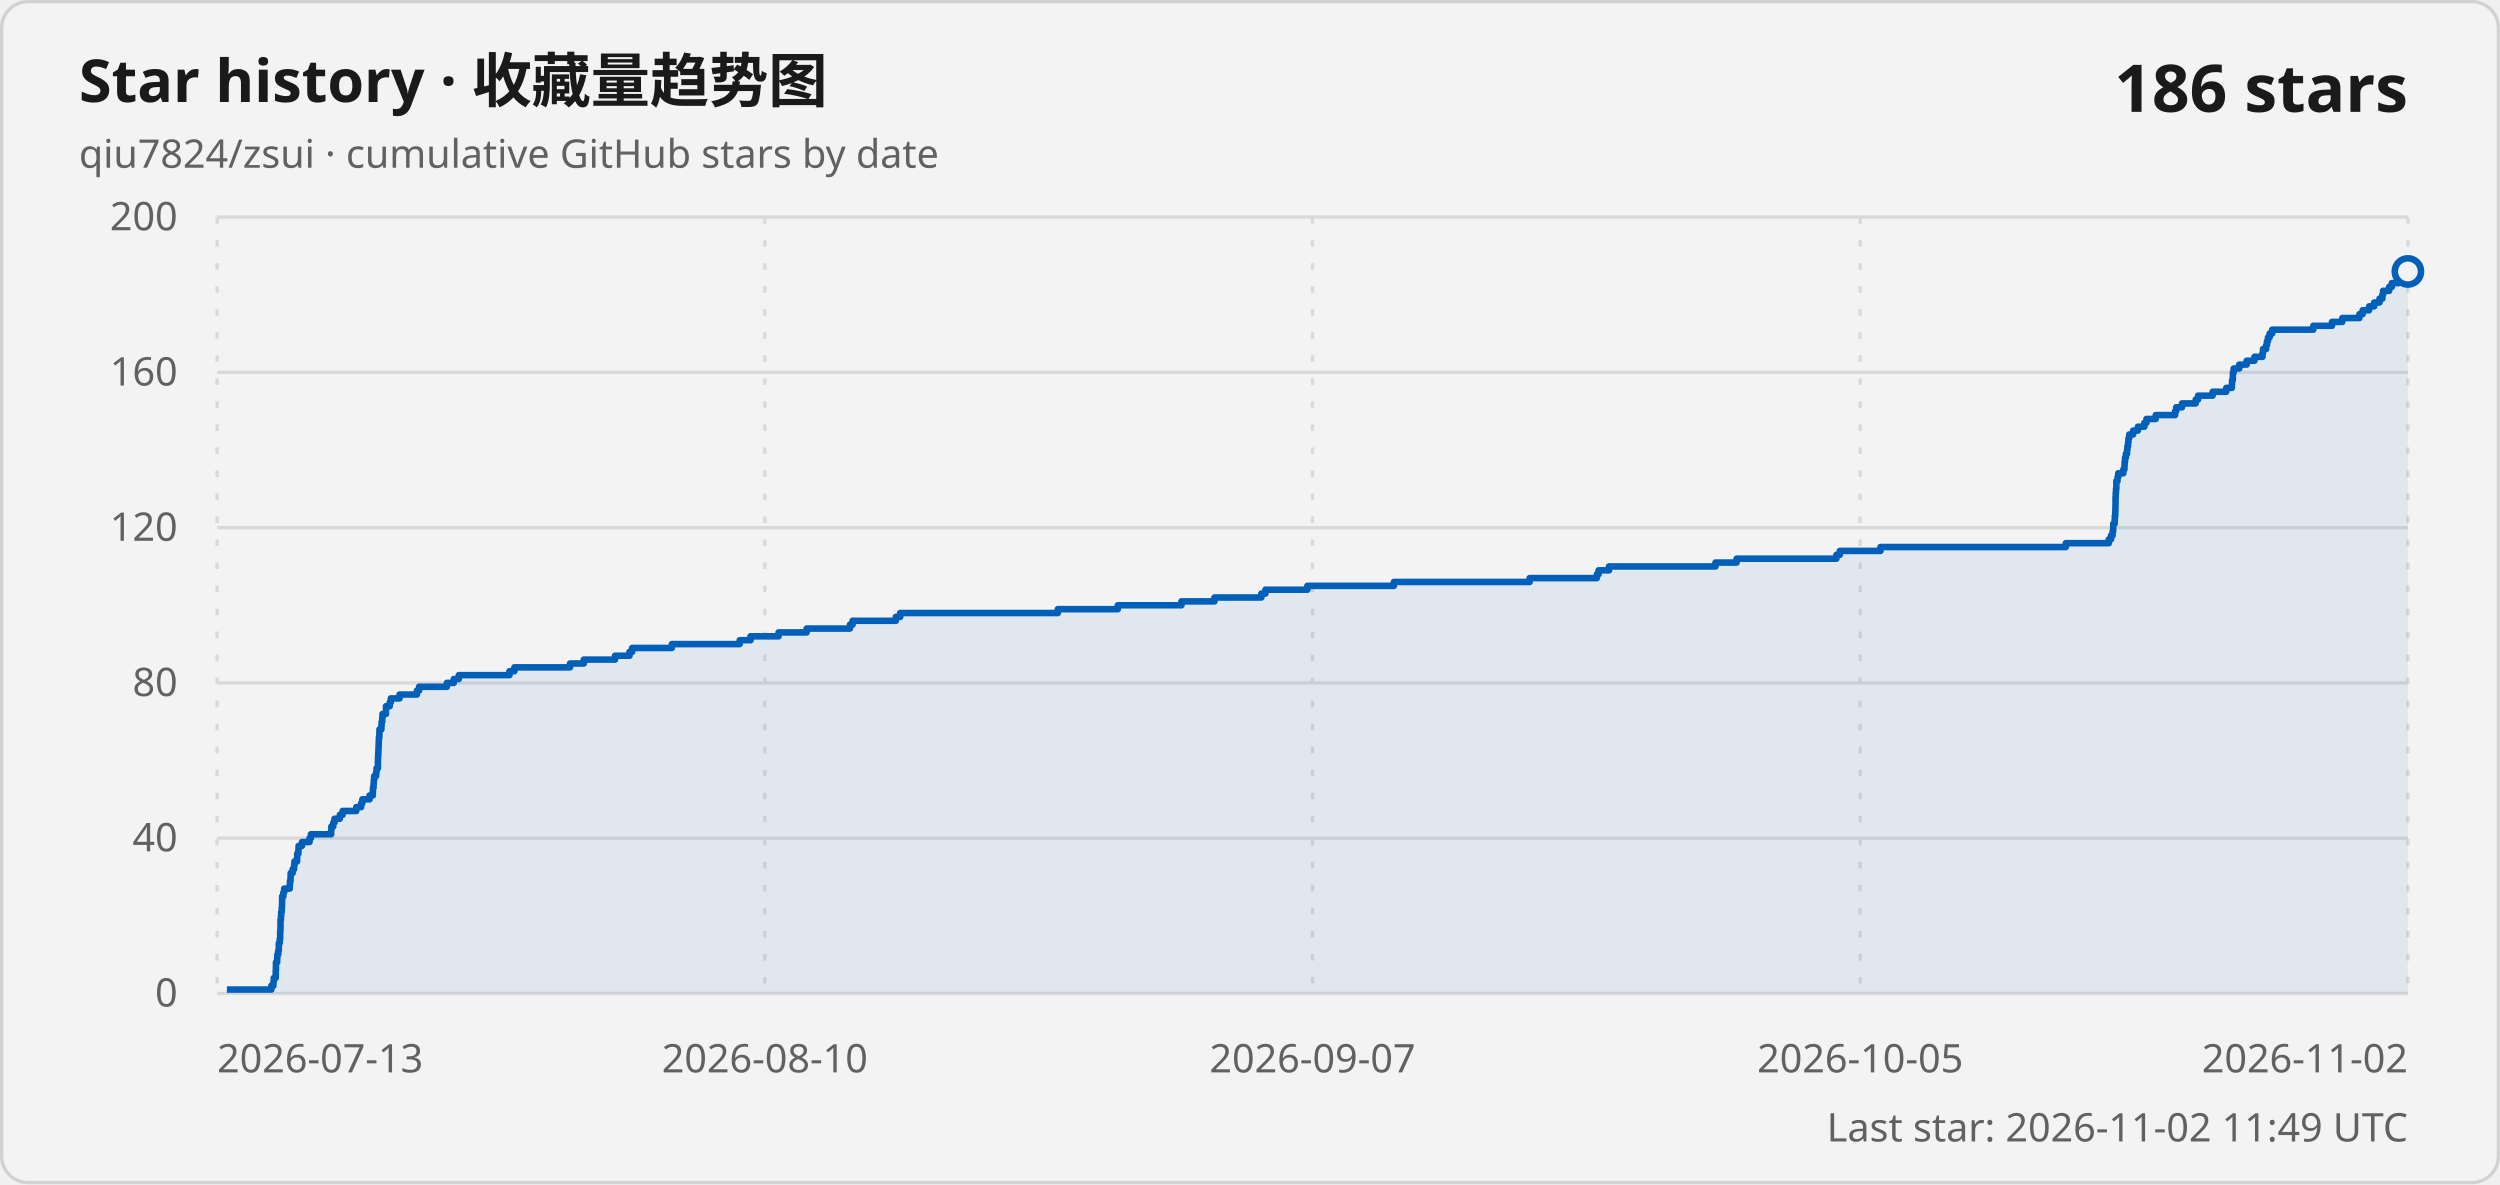
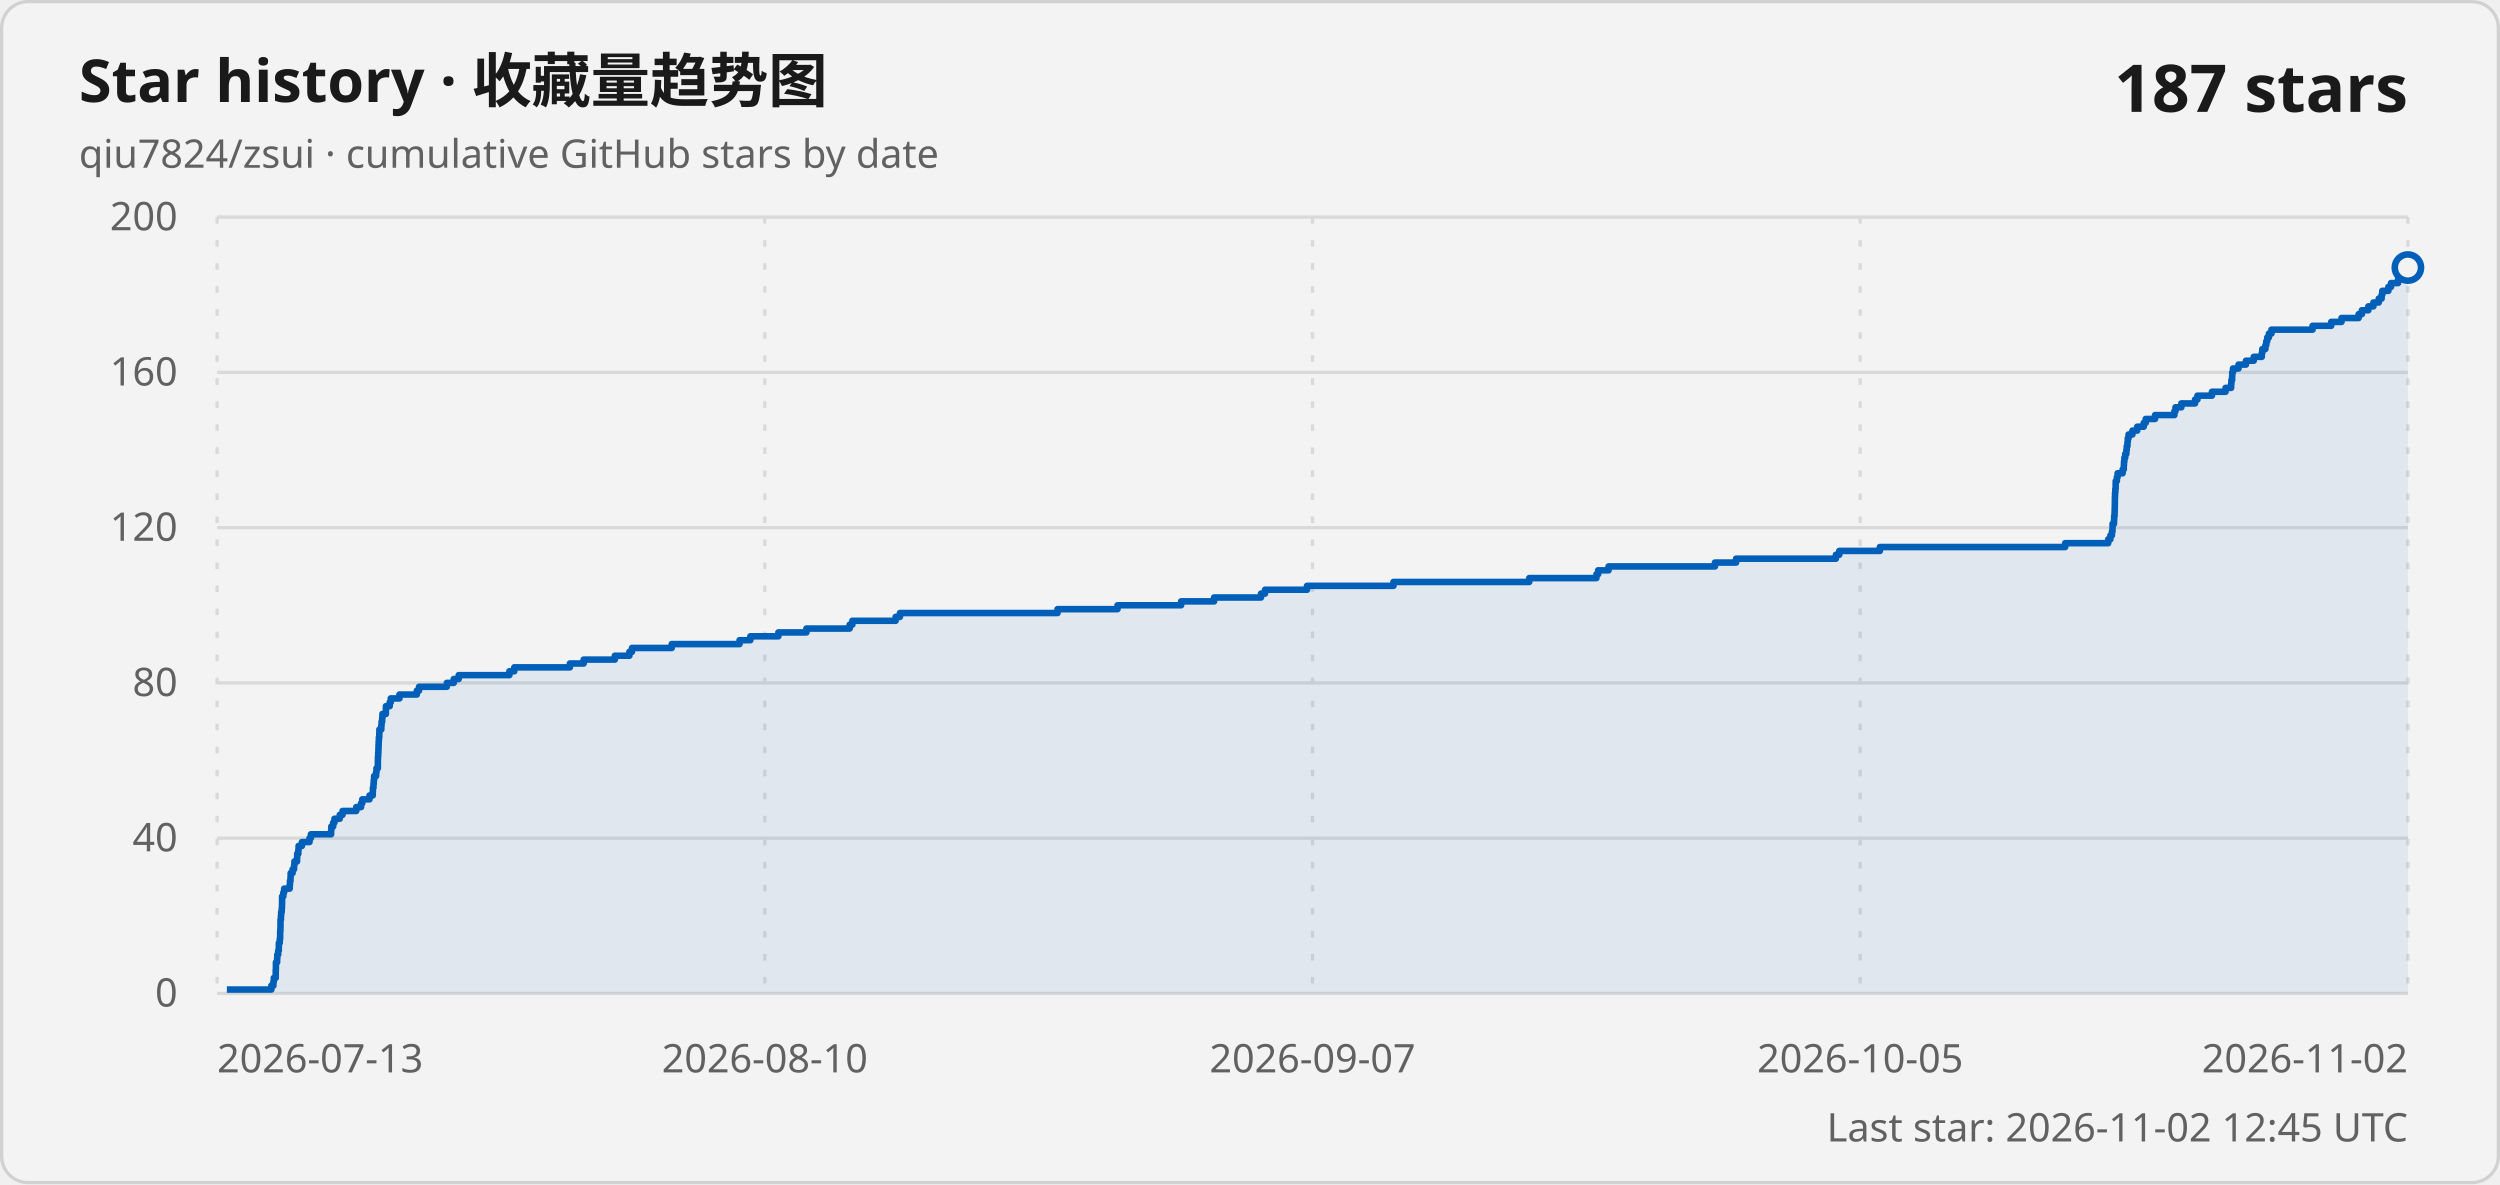
<svg xmlns="http://www.w3.org/2000/svg" width="760" height="360" viewBox="0 0 760 360" role="img" aria-labelledby="title description">
  <style>
    .card { fill: #f3f3f3; stroke: #d1d1d1; }
    .title { fill: #1a1a1a; font: 600 18px "Segoe UI Variable", "Segoe UI", sans-serif; }
    .subtitle, .axis-label, .updated { fill: #616161; font: 400 12px "Segoe UI Variable", "Segoe UI", sans-serif; }
    .count { fill: #1a1a1a; font: 600 20px "Segoe UI Variable", "Segoe UI", sans-serif; }
    .grid { stroke: #d9d9d9; stroke-width: 1; }
    .vertical { stroke-dasharray: 2 5; }
    .line { fill: none; stroke: #005fb8; stroke-width: 2; stroke-linejoin: round; }
    .area { fill: #005fb8; fill-opacity: .08; }
    .point { fill: #f3f3f3; stroke: #005fb8; stroke-width: 2; }
    @media (prefers-color-scheme: dark) {
      .card { fill: #202020; stroke: #3b3b3b; }
      .title, .count { fill: #ffffff; }
      .subtitle, .axis-label, .updated { fill: #c5c5c5; }
      .grid { stroke: #3b3b3b; }
      .line { stroke: #60cdff; }
      .area { fill: #60cdff; }
      .point { fill: #202020; stroke: #60cdff; }
    }
  </style>
  <rect class="card" x=".5" y=".5" width="759" height="359" rx="8" />
  <text class="title" x="24" y="31">Star history · 收藏量趋势图</text>
  <text class="subtitle" x="24" y="51">qiu7824/zsui · cumulative GitHub stars by date</text>
-   <text class="count" x="732" y="34" text-anchor="end">186 stars</text>
+   <text class="count" x="732" y="34" text-anchor="end">187 stars</text>
  <line class="grid" x1="66" y1="302" x2="732" y2="302" />
  <text class="axis-label" x="54" y="306" text-anchor="end">0</text>
  <line class="grid" x1="66" y1="254.8" x2="732" y2="254.8" />
  <text class="axis-label" x="54" y="258.8" text-anchor="end">40</text>
  <line class="grid" x1="66" y1="207.6" x2="732" y2="207.6" />
  <text class="axis-label" x="54" y="211.6" text-anchor="end">80</text>
  <line class="grid" x1="66" y1="160.4" x2="732" y2="160.4" />
  <text class="axis-label" x="54" y="164.4" text-anchor="end">120</text>
  <line class="grid" x1="66" y1="113.2" x2="732" y2="113.2" />
  <text class="axis-label" x="54" y="117.2" text-anchor="end">160</text>
  <line class="grid" x1="66" y1="66" x2="732" y2="66" />
  <text class="axis-label" x="54" y="70" text-anchor="end">200</text>
  <line class="grid vertical" x1="66" y1="66" x2="66" y2="302" />
  <text class="axis-label" x="66" y="326" text-anchor="start">2026-07-13</text>
  <line class="grid vertical" x1="232.5" y1="66" x2="232.5" y2="302" />
  <text class="axis-label" x="232.5" y="326" text-anchor="middle">2026-08-10</text>
  <line class="grid vertical" x1="399" y1="66" x2="399" y2="302" />
  <text class="axis-label" x="399" y="326" text-anchor="middle">2026-09-07</text>
  <line class="grid vertical" x1="565.5" y1="66" x2="565.5" y2="302" />
  <text class="axis-label" x="565.5" y="326" text-anchor="middle">2026-10-05</text>
  <line class="grid vertical" x1="732" y1="66" x2="732" y2="302" />
  <text class="axis-label" x="732" y="326" text-anchor="end">2026-11-02</text>
-   <path class="area" d="M 68.97 302 L 68.97 300.82 L 82.5 300.82 L 82.5 299.64 L 83.12 299.64 L 83.12 298.46 L 83.23 298.46 L 83.23 297.28 L 83.83 297.28 L 83.83 296.1 L 83.83 296.1 L 83.83 294.92 L 83.88 294.92 L 83.88 293.74 L 83.89 293.74 L 83.89 292.56 L 84.25 292.56 L 84.25 291.38 L 84.3 291.38 L 84.3 290.2 L 84.57 290.2 L 84.57 289.02 L 84.76 289.02 L 84.76 287.84 L 84.77 287.84 L 84.77 286.66 L 85.05 286.66 L 85.05 285.48 L 85.17 285.48 L 85.17 284.3 L 85.17 284.3 L 85.17 283.12 L 85.25 283.12 L 85.25 281.94 L 85.28 281.94 L 85.28 280.76 L 85.28 280.76 L 85.28 279.58 L 85.41 279.58 L 85.41 278.4 L 85.48 278.4 L 85.48 277.22 L 85.66 277.22 L 85.66 276.04 L 85.72 276.04 L 85.72 274.86 L 85.76 274.86 L 85.76 273.68 L 85.77 273.68 L 85.77 272.5 L 86.13 272.5 L 86.13 271.32 L 86.39 271.32 L 86.39 270.14 L 88.08 270.14 L 88.08 268.96 L 88.16 268.96 L 88.16 267.78 L 88.33 267.78 L 88.33 266.6 L 88.36 266.6 L 88.36 265.42 L 88.96 265.42 L 88.96 264.24 L 89.4 264.24 L 89.4 263.06 L 89.51 263.06 L 89.51 261.88 L 90.31 261.88 L 90.31 260.7 L 90.35 260.7 L 90.35 259.52 L 90.7 259.52 L 90.7 258.34 L 90.77 258.34 L 90.77 257.16 L 91.8 257.16 L 91.8 255.98 L 94.1 255.98 L 94.1 254.8 L 94.52 254.8 L 94.52 253.62 L 100.66 253.62 L 100.66 252.44 L 100.73 252.44 L 100.73 251.26 L 101.3 251.26 L 101.3 250.08 L 101.68 250.08 L 101.68 248.9 L 103.3 248.9 L 103.3 247.72 L 104.15 247.72 L 104.15 246.54 L 108.31 246.54 L 108.31 245.36 L 109.78 245.36 L 109.78 244.18 L 110.15 244.18 L 110.15 243 L 112.35 243 L 112.35 241.82 L 113.33 241.82 L 113.33 240.64 L 113.38 240.64 L 113.38 239.46 L 113.56 239.46 L 113.56 238.28 L 113.64 238.28 L 113.64 237.1 L 113.74 237.1 L 113.74 235.92 L 114.34 235.92 L 114.34 234.74 L 114.47 234.74 L 114.47 233.56 L 114.89 233.56 L 114.89 232.38 L 114.89 232.38 L 114.89 231.2 L 114.92 231.2 L 114.92 230.02 L 114.99 230.02 L 114.99 228.84 L 115.04 228.84 L 115.04 227.66 L 115.09 227.66 L 115.09 226.48 L 115.14 226.48 L 115.14 225.3 L 115.19 225.3 L 115.19 224.12 L 115.32 224.12 L 115.32 222.94 L 115.35 222.94 L 115.35 221.76 L 115.93 221.76 L 115.93 220.58 L 116.01 220.58 L 116.01 219.4 L 116.19 219.4 L 116.19 218.22 L 116.28 218.22 L 116.28 217.04 L 117.33 217.04 L 117.33 215.86 L 117.34 215.86 L 117.34 214.68 L 118.49 214.68 L 118.49 213.5 L 118.81 213.5 L 118.81 212.32 L 121.45 212.32 L 121.45 211.14 L 126.73 211.14 L 126.73 209.96 L 127.41 209.96 L 127.41 208.78 L 135.85 208.78 L 135.85 207.6 L 137.96 207.6 L 137.96 206.42 L 139.48 206.42 L 139.48 205.24 L 154.88 205.24 L 154.88 204.06 L 156.37 204.06 L 156.37 202.88 L 173.29 202.88 L 173.29 201.7 L 177.48 201.7 L 177.48 200.52 L 186.96 200.52 L 186.96 199.34 L 191.37 199.34 L 191.37 198.16 L 192.17 198.16 L 192.17 196.98 L 204.25 196.98 L 204.25 195.8 L 224.88 195.8 L 224.88 194.62 L 228.17 194.62 L 228.17 193.44 L 236.68 193.44 L 236.68 192.26 L 245.21 192.26 L 245.21 191.08 L 258.37 191.08 L 258.37 189.9 L 259.18 189.9 L 259.18 188.72 L 272.34 188.72 L 272.34 187.54 L 273.66 187.54 L 273.66 186.36 L 321.58 186.36 L 321.58 185.18 L 339.82 185.18 L 339.82 184 L 359.16 184 L 359.16 182.82 L 369.19 182.82 L 369.19 181.64 L 383.45 181.64 L 383.45 180.46 L 384.68 180.46 L 384.68 179.28 L 397.44 179.28 L 397.44 178.1 L 423.74 178.1 L 423.74 176.92 L 465.02 176.92 L 465.02 175.74 L 485.45 175.74 L 485.45 174.56 L 485.98 174.56 L 485.98 173.38 L 489.14 173.38 L 489.14 172.2 L 521.5 172.2 L 521.5 171.02 L 527.93 171.02 L 527.93 169.84 L 558.27 169.84 L 558.27 168.66 L 559.31 168.66 L 559.31 167.48 L 571.66 167.48 L 571.66 166.3 L 628.01 166.3 L 628.01 165.12 L 641.1 165.12 L 641.1 163.94 L 641.76 163.94 L 641.76 162.76 L 642.23 162.76 L 642.23 161.58 L 642.4 161.58 L 642.4 160.4 L 642.43 160.4 L 642.43 159.22 L 642.86 159.22 L 642.86 158.04 L 642.91 158.04 L 642.91 156.86 L 643.03 156.86 L 643.03 155.68 L 643.07 155.68 L 643.07 154.5 L 643.1 154.5 L 643.1 153.32 L 643.12 153.32 L 643.12 152.14 L 643.13 152.14 L 643.13 150.96 L 643.19 150.96 L 643.19 149.78 L 643.26 149.78 L 643.26 148.6 L 643.37 148.6 L 643.37 147.42 L 643.37 147.42 L 643.37 146.24 L 643.73 146.24 L 643.73 145.06 L 643.94 145.06 L 643.94 143.88 L 645.49 143.88 L 645.49 142.7 L 645.83 142.7 L 645.83 141.52 L 645.89 141.52 L 645.89 140.34 L 646.01 140.34 L 646.01 139.16 L 646.26 139.16 L 646.26 137.98 L 646.61 137.98 L 646.61 136.8 L 646.73 136.8 L 646.73 135.62 L 646.94 135.62 L 646.94 134.44 L 647.05 134.44 L 647.05 133.26 L 647.28 133.26 L 647.28 132.08 L 648.47 132.08 L 648.47 130.9 L 649.91 130.9 L 649.91 129.72 L 651.9 129.72 L 651.9 128.54 L 652.52 128.54 L 652.52 127.36 L 655.35 127.36 L 655.35 126.18 L 661.23 126.18 L 661.23 125 L 661.56 125 L 661.56 123.82 L 663.34 123.82 L 663.34 122.64 L 667.5 122.64 L 667.5 121.46 L 668.23 121.46 L 668.23 120.28 L 672.64 120.28 L 672.64 119.1 L 676.78 119.1 L 676.78 117.92 L 678.48 117.92 L 678.48 116.74 L 678.55 116.74 L 678.55 115.56 L 678.77 115.56 L 678.77 114.38 L 678.81 114.38 L 678.81 113.2 L 679.04 113.2 L 679.04 112.02 L 680.74 112.02 L 680.74 110.84 L 682.99 110.84 L 682.99 109.66 L 685.35 109.66 L 685.35 108.48 L 687.8 108.48 L 687.8 107.3 L 687.96 107.3 L 687.96 106.12 L 688.9 106.12 L 688.9 104.94 L 689.16 104.94 L 689.16 103.76 L 689.46 103.76 L 689.46 102.58 L 689.97 102.58 L 689.97 101.4 L 690.74 101.4 L 690.74 100.22 L 703.24 100.22 L 703.24 99.04 L 708.92 99.04 L 708.92 97.86 L 712.05 97.86 L 712.05 96.68 L 717.26 96.68 L 717.26 95.5 L 718.24 95.5 L 718.24 94.32 L 720.2 94.32 L 720.2 93.14 L 721.74 93.14 L 721.74 91.96 L 723.37 91.96 L 723.37 90.78 L 724.24 90.78 L 724.24 89.6 L 724.45 89.6 L 724.45 88.42 L 726.29 88.42 L 726.29 87.24 L 727.1 87.24 L 727.1 86.06 L 729.25 86.06 L 729.25 84.88 L 731.64 84.88 L 731.64 83.7 L 731.75 83.7 L 731.75 82.52 L 732 82.52 L 732 302 Z" />
-   <path class="line" d="M 68.97 300.82 L 82.5 300.82 L 82.5 299.64 L 83.12 299.64 L 83.12 298.46 L 83.23 298.46 L 83.23 297.28 L 83.83 297.28 L 83.83 296.1 L 83.83 296.1 L 83.83 294.92 L 83.88 294.92 L 83.88 293.74 L 83.89 293.74 L 83.89 292.56 L 84.25 292.56 L 84.25 291.38 L 84.3 291.38 L 84.3 290.2 L 84.57 290.2 L 84.57 289.02 L 84.76 289.02 L 84.76 287.84 L 84.77 287.84 L 84.77 286.66 L 85.05 286.66 L 85.05 285.48 L 85.17 285.48 L 85.17 284.3 L 85.17 284.3 L 85.17 283.12 L 85.25 283.12 L 85.25 281.94 L 85.28 281.94 L 85.28 280.76 L 85.28 280.76 L 85.28 279.58 L 85.41 279.58 L 85.41 278.4 L 85.48 278.4 L 85.48 277.22 L 85.66 277.22 L 85.66 276.04 L 85.72 276.04 L 85.72 274.86 L 85.76 274.86 L 85.76 273.68 L 85.77 273.68 L 85.77 272.5 L 86.13 272.5 L 86.13 271.32 L 86.39 271.32 L 86.39 270.14 L 88.08 270.14 L 88.08 268.96 L 88.16 268.96 L 88.16 267.78 L 88.33 267.78 L 88.33 266.6 L 88.36 266.6 L 88.36 265.42 L 88.96 265.42 L 88.96 264.24 L 89.4 264.24 L 89.4 263.06 L 89.51 263.06 L 89.51 261.88 L 90.31 261.88 L 90.31 260.7 L 90.35 260.7 L 90.35 259.52 L 90.7 259.52 L 90.7 258.34 L 90.77 258.34 L 90.77 257.16 L 91.8 257.16 L 91.8 255.98 L 94.1 255.98 L 94.1 254.8 L 94.52 254.8 L 94.52 253.62 L 100.66 253.62 L 100.66 252.44 L 100.73 252.44 L 100.73 251.26 L 101.3 251.26 L 101.3 250.08 L 101.68 250.08 L 101.68 248.9 L 103.3 248.9 L 103.3 247.72 L 104.15 247.72 L 104.15 246.54 L 108.31 246.54 L 108.31 245.36 L 109.78 245.36 L 109.78 244.18 L 110.15 244.18 L 110.15 243 L 112.35 243 L 112.35 241.82 L 113.33 241.82 L 113.33 240.64 L 113.38 240.64 L 113.38 239.46 L 113.56 239.46 L 113.56 238.28 L 113.64 238.28 L 113.64 237.1 L 113.74 237.1 L 113.74 235.92 L 114.34 235.92 L 114.34 234.74 L 114.47 234.74 L 114.47 233.56 L 114.89 233.56 L 114.89 232.38 L 114.89 232.38 L 114.89 231.2 L 114.92 231.2 L 114.92 230.02 L 114.99 230.02 L 114.99 228.84 L 115.04 228.84 L 115.04 227.66 L 115.09 227.66 L 115.09 226.48 L 115.14 226.48 L 115.14 225.3 L 115.19 225.3 L 115.19 224.12 L 115.32 224.12 L 115.32 222.94 L 115.35 222.94 L 115.35 221.76 L 115.93 221.76 L 115.93 220.58 L 116.01 220.58 L 116.01 219.4 L 116.19 219.4 L 116.19 218.22 L 116.28 218.22 L 116.28 217.04 L 117.33 217.04 L 117.33 215.86 L 117.34 215.86 L 117.34 214.68 L 118.49 214.68 L 118.49 213.5 L 118.81 213.5 L 118.81 212.32 L 121.45 212.32 L 121.45 211.14 L 126.73 211.14 L 126.73 209.96 L 127.41 209.96 L 127.41 208.78 L 135.85 208.78 L 135.85 207.6 L 137.96 207.6 L 137.96 206.42 L 139.48 206.42 L 139.48 205.24 L 154.88 205.24 L 154.88 204.06 L 156.37 204.06 L 156.37 202.88 L 173.29 202.88 L 173.29 201.7 L 177.48 201.7 L 177.48 200.52 L 186.96 200.52 L 186.96 199.34 L 191.37 199.34 L 191.37 198.16 L 192.17 198.16 L 192.17 196.98 L 204.25 196.98 L 204.25 195.8 L 224.88 195.8 L 224.88 194.62 L 228.17 194.62 L 228.17 193.44 L 236.68 193.44 L 236.68 192.26 L 245.21 192.26 L 245.21 191.08 L 258.37 191.08 L 258.37 189.9 L 259.18 189.9 L 259.18 188.72 L 272.34 188.72 L 272.34 187.54 L 273.66 187.54 L 273.66 186.36 L 321.58 186.36 L 321.58 185.18 L 339.82 185.18 L 339.82 184 L 359.16 184 L 359.16 182.82 L 369.19 182.82 L 369.19 181.64 L 383.45 181.64 L 383.45 180.46 L 384.68 180.46 L 384.68 179.28 L 397.44 179.28 L 397.44 178.1 L 423.74 178.1 L 423.74 176.92 L 465.02 176.92 L 465.02 175.74 L 485.45 175.74 L 485.45 174.56 L 485.98 174.56 L 485.98 173.38 L 489.14 173.38 L 489.14 172.2 L 521.5 172.2 L 521.5 171.02 L 527.93 171.02 L 527.93 169.84 L 558.27 169.84 L 558.27 168.66 L 559.31 168.66 L 559.31 167.48 L 571.66 167.48 L 571.66 166.3 L 628.01 166.3 L 628.01 165.12 L 641.1 165.12 L 641.1 163.94 L 641.76 163.94 L 641.76 162.76 L 642.23 162.76 L 642.23 161.58 L 642.4 161.58 L 642.4 160.4 L 642.43 160.4 L 642.43 159.22 L 642.86 159.22 L 642.86 158.04 L 642.91 158.04 L 642.91 156.86 L 643.03 156.86 L 643.03 155.68 L 643.07 155.68 L 643.07 154.5 L 643.1 154.5 L 643.1 153.32 L 643.12 153.32 L 643.12 152.14 L 643.13 152.14 L 643.13 150.96 L 643.19 150.96 L 643.19 149.78 L 643.26 149.78 L 643.26 148.6 L 643.37 148.6 L 643.37 147.42 L 643.37 147.42 L 643.37 146.24 L 643.73 146.24 L 643.73 145.06 L 643.94 145.06 L 643.94 143.88 L 645.49 143.88 L 645.49 142.7 L 645.83 142.7 L 645.83 141.52 L 645.89 141.52 L 645.89 140.34 L 646.01 140.34 L 646.01 139.16 L 646.26 139.16 L 646.26 137.98 L 646.61 137.98 L 646.61 136.8 L 646.73 136.8 L 646.73 135.62 L 646.94 135.62 L 646.94 134.44 L 647.05 134.44 L 647.05 133.26 L 647.28 133.26 L 647.28 132.08 L 648.47 132.08 L 648.47 130.9 L 649.91 130.9 L 649.91 129.72 L 651.9 129.72 L 651.9 128.54 L 652.52 128.54 L 652.52 127.36 L 655.35 127.36 L 655.35 126.18 L 661.23 126.18 L 661.23 125 L 661.56 125 L 661.56 123.82 L 663.34 123.82 L 663.34 122.64 L 667.5 122.64 L 667.5 121.46 L 668.23 121.46 L 668.23 120.28 L 672.64 120.28 L 672.64 119.1 L 676.78 119.1 L 676.78 117.92 L 678.48 117.92 L 678.48 116.74 L 678.55 116.74 L 678.55 115.56 L 678.77 115.56 L 678.77 114.38 L 678.81 114.38 L 678.81 113.2 L 679.04 113.2 L 679.04 112.02 L 680.74 112.02 L 680.74 110.84 L 682.99 110.84 L 682.99 109.66 L 685.35 109.66 L 685.35 108.48 L 687.8 108.48 L 687.8 107.3 L 687.96 107.3 L 687.96 106.12 L 688.9 106.12 L 688.9 104.94 L 689.16 104.94 L 689.16 103.76 L 689.46 103.76 L 689.46 102.58 L 689.97 102.58 L 689.97 101.4 L 690.74 101.4 L 690.74 100.22 L 703.24 100.22 L 703.24 99.04 L 708.92 99.04 L 708.92 97.86 L 712.05 97.86 L 712.05 96.68 L 717.26 96.68 L 717.26 95.5 L 718.24 95.5 L 718.24 94.32 L 720.2 94.32 L 720.2 93.14 L 721.74 93.14 L 721.74 91.96 L 723.37 91.96 L 723.37 90.78 L 724.24 90.78 L 724.24 89.6 L 724.45 89.6 L 724.45 88.42 L 726.29 88.42 L 726.29 87.24 L 727.1 87.24 L 727.1 86.06 L 729.25 86.06 L 729.25 84.88 L 731.64 84.88 L 731.64 83.7 L 731.75 83.7 L 731.75 82.52 L 732 82.52" />
-   <circle class="point" cx="732" cy="82.52" r="4" />
-   <text class="updated" x="732" y="347" text-anchor="end">Last star: 2026-11-02 11:49 UTC</text>
+   <path class="area" d="M 68.97 302 L 68.97 300.82 L 82.49 300.82 L 82.49 299.64 L 83.11 299.64 L 83.11 298.46 L 83.23 298.46 L 83.23 297.28 L 83.82 297.28 L 83.82 296.1 L 83.82 296.1 L 83.82 294.92 L 83.87 294.92 L 83.87 293.74 L 83.88 293.74 L 83.88 292.56 L 84.24 292.56 L 84.24 291.38 L 84.3 291.38 L 84.3 290.2 L 84.57 290.2 L 84.57 289.02 L 84.75 289.02 L 84.75 287.84 L 84.77 287.84 L 84.77 286.66 L 85.04 286.66 L 85.04 285.48 L 85.16 285.48 L 85.16 284.3 L 85.17 284.3 L 85.17 283.12 L 85.24 283.12 L 85.24 281.94 L 85.27 281.94 L 85.27 280.76 L 85.27 280.76 L 85.27 279.58 L 85.4 279.58 L 85.4 278.4 L 85.47 278.4 L 85.47 277.22 L 85.65 277.22 L 85.65 276.04 L 85.72 276.04 L 85.72 274.86 L 85.75 274.86 L 85.75 273.68 L 85.76 273.68 L 85.76 272.5 L 86.13 272.5 L 86.13 271.32 L 86.38 271.32 L 86.38 270.14 L 88.07 270.14 L 88.07 268.96 L 88.15 268.96 L 88.15 267.78 L 88.32 267.78 L 88.32 266.6 L 88.36 266.6 L 88.36 265.42 L 88.95 265.42 L 88.95 264.24 L 89.4 264.24 L 89.4 263.06 L 89.5 263.06 L 89.5 261.88 L 90.3 261.88 L 90.3 260.7 L 90.35 260.7 L 90.35 259.52 L 90.69 259.52 L 90.69 258.34 L 90.77 258.34 L 90.77 257.16 L 91.79 257.16 L 91.79 255.98 L 94.09 255.98 L 94.09 254.8 L 94.51 254.8 L 94.51 253.62 L 100.65 253.62 L 100.65 252.44 L 100.72 252.44 L 100.72 251.26 L 101.28 251.26 L 101.28 250.08 L 101.67 250.08 L 101.67 248.9 L 103.28 248.9 L 103.28 247.72 L 104.13 247.72 L 104.13 246.54 L 108.3 246.54 L 108.3 245.36 L 109.76 245.36 L 109.76 244.18 L 110.13 244.18 L 110.13 243 L 112.33 243 L 112.33 241.82 L 113.32 241.82 L 113.32 240.64 L 113.36 240.64 L 113.36 239.46 L 113.54 239.46 L 113.54 238.28 L 113.62 238.28 L 113.62 237.1 L 113.73 237.1 L 113.73 235.92 L 114.33 235.92 L 114.33 234.74 L 114.45 234.74 L 114.45 233.56 L 114.87 233.56 L 114.87 232.38 L 114.87 232.38 L 114.87 231.2 L 114.9 231.2 L 114.9 230.02 L 114.97 230.02 L 114.97 228.84 L 115.03 228.84 L 115.03 227.66 L 115.07 227.66 L 115.07 226.48 L 115.12 226.48 L 115.12 225.3 L 115.18 225.3 L 115.18 224.12 L 115.3 224.12 L 115.3 222.94 L 115.33 222.94 L 115.33 221.76 L 115.91 221.76 L 115.91 220.58 L 115.99 220.58 L 115.99 219.4 L 116.18 219.4 L 116.18 218.22 L 116.26 218.22 L 116.26 217.04 L 117.31 217.04 L 117.31 215.86 L 117.32 215.86 L 117.32 214.68 L 118.47 214.68 L 118.47 213.5 L 118.79 213.5 L 118.79 212.32 L 121.43 212.32 L 121.43 211.14 L 126.71 211.14 L 126.71 209.96 L 127.39 209.96 L 127.39 208.78 L 135.83 208.78 L 135.83 207.6 L 137.94 207.6 L 137.94 206.42 L 139.45 206.42 L 139.45 205.24 L 154.85 205.24 L 154.85 204.06 L 156.34 204.06 L 156.34 202.88 L 173.25 202.88 L 173.25 201.7 L 177.44 201.7 L 177.44 200.52 L 186.92 200.52 L 186.92 199.34 L 191.33 199.34 L 191.33 198.16 L 192.12 198.16 L 192.12 196.98 L 204.21 196.98 L 204.21 195.8 L 224.83 195.8 L 224.83 194.62 L 228.11 194.62 L 228.11 193.44 L 236.62 193.44 L 236.62 192.26 L 245.15 192.26 L 245.15 191.08 L 258.3 191.08 L 258.3 189.9 L 259.11 189.9 L 259.11 188.72 L 272.27 188.72 L 272.27 187.54 L 273.58 187.54 L 273.58 186.36 L 321.49 186.36 L 321.49 185.18 L 339.72 185.18 L 339.72 184 L 359.06 184 L 359.06 182.82 L 369.08 182.82 L 369.08 181.64 L 383.34 181.64 L 383.34 180.46 L 384.57 180.46 L 384.57 179.28 L 397.33 179.28 L 397.33 178.1 L 423.61 178.1 L 423.61 176.92 L 464.88 176.92 L 464.88 175.74 L 485.31 175.74 L 485.31 174.56 L 485.84 174.56 L 485.84 173.38 L 489 173.38 L 489 172.2 L 521.34 172.2 L 521.34 171.02 L 527.77 171.02 L 527.77 169.84 L 558.1 169.84 L 558.1 168.66 L 559.14 168.66 L 559.14 167.48 L 571.48 167.48 L 571.48 166.3 L 627.81 166.3 L 627.81 165.12 L 640.9 165.12 L 640.9 163.94 L 641.56 163.94 L 641.56 162.76 L 642.02 162.76 L 642.02 161.58 L 642.2 161.58 L 642.2 160.4 L 642.23 160.4 L 642.23 159.22 L 642.66 159.22 L 642.66 158.04 L 642.71 158.04 L 642.71 156.86 L 642.83 156.86 L 642.83 155.68 L 642.86 155.68 L 642.86 154.5 L 642.9 154.5 L 642.9 153.32 L 642.92 153.32 L 642.92 152.14 L 642.93 152.14 L 642.93 150.96 L 642.98 150.96 L 642.98 149.78 L 643.06 149.78 L 643.06 148.6 L 643.16 148.6 L 643.16 147.42 L 643.17 147.42 L 643.17 146.24 L 643.53 146.24 L 643.53 145.06 L 643.74 145.06 L 643.74 143.88 L 645.28 143.88 L 645.28 142.7 L 645.63 142.7 L 645.63 141.52 L 645.69 141.52 L 645.69 140.34 L 645.8 140.34 L 645.8 139.16 L 646.06 139.16 L 646.06 137.98 L 646.41 137.98 L 646.41 136.8 L 646.53 136.8 L 646.53 135.62 L 646.74 135.62 L 646.74 134.44 L 646.84 134.44 L 646.84 133.26 L 647.08 133.26 L 647.08 132.08 L 648.26 132.08 L 648.26 130.9 L 649.71 130.9 L 649.71 129.72 L 651.69 129.72 L 651.69 128.54 L 652.31 128.54 L 652.31 127.36 L 655.14 127.36 L 655.14 126.18 L 661.02 126.18 L 661.02 125 L 661.35 125 L 661.35 123.82 L 663.13 123.82 L 663.13 122.64 L 667.29 122.64 L 667.29 121.46 L 668.02 121.46 L 668.02 120.28 L 672.43 120.28 L 672.43 119.1 L 676.57 119.1 L 676.57 117.92 L 678.26 117.92 L 678.26 116.74 L 678.34 116.74 L 678.34 115.56 L 678.56 115.56 L 678.56 114.38 L 678.6 114.38 L 678.6 113.2 L 678.83 113.2 L 678.83 112.02 L 680.52 112.02 L 680.52 110.84 L 682.77 110.84 L 682.77 109.66 L 685.13 109.66 L 685.13 108.48 L 687.58 108.48 L 687.58 107.3 L 687.74 107.3 L 687.74 106.12 L 688.68 106.12 L 688.68 104.94 L 688.94 104.94 L 688.94 103.76 L 689.24 103.76 L 689.24 102.58 L 689.75 102.58 L 689.75 101.4 L 690.52 101.4 L 690.52 100.22 L 703.02 100.22 L 703.02 99.04 L 708.69 99.04 L 708.69 97.86 L 711.82 97.86 L 711.82 96.68 L 717.03 96.68 L 717.03 95.5 L 718.01 95.5 L 718.01 94.32 L 719.97 94.32 L 719.97 93.14 L 721.51 93.14 L 721.51 91.96 L 723.14 91.96 L 723.14 90.78 L 724.01 90.78 L 724.01 89.6 L 724.22 89.6 L 724.22 88.42 L 726.06 88.42 L 726.06 87.24 L 726.87 87.24 L 726.87 86.06 L 729.02 86.06 L 729.02 84.88 L 731.41 84.88 L 731.41 83.7 L 731.52 83.7 L 731.52 82.52 L 731.75 82.52 L 731.75 81.34 L 732 81.34 L 732 302 Z" />
+   <path class="line" d="M 68.97 300.82 L 82.49 300.82 L 82.49 299.64 L 83.11 299.64 L 83.11 298.46 L 83.23 298.46 L 83.23 297.28 L 83.82 297.28 L 83.82 296.1 L 83.82 296.1 L 83.82 294.92 L 83.87 294.92 L 83.87 293.74 L 83.88 293.74 L 83.88 292.56 L 84.24 292.56 L 84.24 291.38 L 84.3 291.38 L 84.3 290.2 L 84.57 290.2 L 84.57 289.02 L 84.75 289.02 L 84.75 287.84 L 84.77 287.84 L 84.77 286.66 L 85.04 286.66 L 85.04 285.48 L 85.16 285.48 L 85.16 284.3 L 85.17 284.3 L 85.17 283.12 L 85.24 283.12 L 85.24 281.94 L 85.27 281.94 L 85.27 280.76 L 85.27 280.76 L 85.27 279.58 L 85.4 279.58 L 85.4 278.4 L 85.47 278.4 L 85.47 277.22 L 85.65 277.22 L 85.65 276.04 L 85.72 276.04 L 85.72 274.86 L 85.75 274.86 L 85.75 273.68 L 85.76 273.68 L 85.76 272.5 L 86.13 272.5 L 86.13 271.32 L 86.38 271.32 L 86.38 270.14 L 88.07 270.14 L 88.07 268.96 L 88.15 268.96 L 88.15 267.78 L 88.32 267.78 L 88.32 266.6 L 88.36 266.6 L 88.36 265.42 L 88.95 265.42 L 88.95 264.24 L 89.4 264.24 L 89.4 263.06 L 89.5 263.06 L 89.5 261.88 L 90.3 261.88 L 90.3 260.7 L 90.35 260.7 L 90.35 259.52 L 90.69 259.52 L 90.69 258.34 L 90.77 258.34 L 90.77 257.16 L 91.79 257.16 L 91.79 255.98 L 94.09 255.98 L 94.09 254.8 L 94.51 254.8 L 94.51 253.62 L 100.65 253.62 L 100.65 252.44 L 100.72 252.44 L 100.72 251.26 L 101.28 251.26 L 101.28 250.08 L 101.67 250.08 L 101.67 248.9 L 103.28 248.9 L 103.28 247.72 L 104.13 247.72 L 104.13 246.54 L 108.3 246.54 L 108.3 245.36 L 109.76 245.36 L 109.76 244.18 L 110.13 244.18 L 110.13 243 L 112.33 243 L 112.33 241.82 L 113.32 241.82 L 113.32 240.64 L 113.36 240.64 L 113.36 239.46 L 113.54 239.46 L 113.54 238.28 L 113.62 238.28 L 113.62 237.1 L 113.73 237.1 L 113.73 235.92 L 114.33 235.92 L 114.33 234.74 L 114.45 234.74 L 114.45 233.56 L 114.87 233.56 L 114.87 232.38 L 114.87 232.38 L 114.87 231.2 L 114.9 231.2 L 114.9 230.02 L 114.97 230.02 L 114.97 228.84 L 115.03 228.84 L 115.03 227.66 L 115.07 227.66 L 115.07 226.48 L 115.12 226.48 L 115.12 225.3 L 115.18 225.3 L 115.18 224.12 L 115.3 224.12 L 115.3 222.94 L 115.33 222.94 L 115.33 221.76 L 115.91 221.76 L 115.91 220.58 L 115.99 220.58 L 115.99 219.4 L 116.18 219.4 L 116.18 218.22 L 116.26 218.22 L 116.26 217.04 L 117.31 217.04 L 117.31 215.86 L 117.32 215.86 L 117.32 214.68 L 118.47 214.68 L 118.47 213.5 L 118.79 213.5 L 118.79 212.32 L 121.43 212.32 L 121.43 211.14 L 126.71 211.14 L 126.71 209.96 L 127.39 209.96 L 127.39 208.78 L 135.83 208.78 L 135.83 207.6 L 137.94 207.6 L 137.94 206.42 L 139.45 206.42 L 139.45 205.24 L 154.85 205.24 L 154.85 204.06 L 156.34 204.06 L 156.34 202.88 L 173.25 202.88 L 173.25 201.7 L 177.44 201.7 L 177.44 200.52 L 186.92 200.52 L 186.92 199.34 L 191.33 199.34 L 191.33 198.16 L 192.12 198.16 L 192.12 196.98 L 204.21 196.98 L 204.21 195.8 L 224.83 195.8 L 224.83 194.62 L 228.11 194.62 L 228.11 193.44 L 236.62 193.44 L 236.62 192.26 L 245.15 192.26 L 245.15 191.08 L 258.3 191.08 L 258.3 189.9 L 259.11 189.9 L 259.11 188.72 L 272.27 188.72 L 272.27 187.54 L 273.58 187.54 L 273.58 186.36 L 321.49 186.36 L 321.49 185.18 L 339.72 185.18 L 339.72 184 L 359.06 184 L 359.06 182.82 L 369.08 182.82 L 369.08 181.64 L 383.34 181.64 L 383.34 180.46 L 384.57 180.46 L 384.57 179.28 L 397.33 179.28 L 397.33 178.1 L 423.61 178.1 L 423.61 176.92 L 464.88 176.92 L 464.88 175.74 L 485.31 175.74 L 485.31 174.56 L 485.84 174.56 L 485.84 173.38 L 489 173.38 L 489 172.2 L 521.34 172.2 L 521.34 171.02 L 527.77 171.02 L 527.77 169.84 L 558.1 169.84 L 558.1 168.66 L 559.14 168.66 L 559.14 167.48 L 571.48 167.48 L 571.48 166.3 L 627.81 166.3 L 627.81 165.12 L 640.9 165.12 L 640.9 163.94 L 641.56 163.94 L 641.56 162.76 L 642.02 162.76 L 642.02 161.58 L 642.2 161.58 L 642.2 160.4 L 642.23 160.4 L 642.23 159.22 L 642.66 159.22 L 642.66 158.04 L 642.71 158.04 L 642.71 156.86 L 642.83 156.86 L 642.83 155.68 L 642.86 155.68 L 642.86 154.5 L 642.9 154.5 L 642.9 153.32 L 642.92 153.32 L 642.92 152.14 L 642.93 152.14 L 642.93 150.96 L 642.98 150.96 L 642.98 149.78 L 643.06 149.78 L 643.06 148.6 L 643.16 148.6 L 643.16 147.42 L 643.17 147.42 L 643.17 146.24 L 643.53 146.24 L 643.53 145.06 L 643.74 145.06 L 643.74 143.88 L 645.28 143.88 L 645.28 142.7 L 645.63 142.7 L 645.63 141.52 L 645.69 141.52 L 645.69 140.34 L 645.8 140.34 L 645.8 139.16 L 646.06 139.16 L 646.06 137.98 L 646.41 137.98 L 646.41 136.8 L 646.53 136.8 L 646.53 135.62 L 646.74 135.62 L 646.74 134.44 L 646.84 134.44 L 646.84 133.26 L 647.08 133.26 L 647.08 132.08 L 648.26 132.08 L 648.26 130.9 L 649.71 130.9 L 649.71 129.72 L 651.69 129.72 L 651.69 128.54 L 652.31 128.54 L 652.31 127.36 L 655.14 127.36 L 655.14 126.18 L 661.02 126.18 L 661.02 125 L 661.35 125 L 661.35 123.82 L 663.13 123.82 L 663.13 122.64 L 667.29 122.64 L 667.29 121.46 L 668.02 121.46 L 668.02 120.28 L 672.43 120.28 L 672.43 119.1 L 676.57 119.1 L 676.57 117.92 L 678.26 117.92 L 678.26 116.74 L 678.34 116.74 L 678.34 115.56 L 678.56 115.56 L 678.56 114.38 L 678.6 114.38 L 678.6 113.2 L 678.83 113.2 L 678.83 112.02 L 680.52 112.02 L 680.52 110.84 L 682.77 110.84 L 682.77 109.66 L 685.13 109.66 L 685.13 108.48 L 687.58 108.48 L 687.58 107.3 L 687.74 107.3 L 687.74 106.12 L 688.68 106.12 L 688.68 104.94 L 688.94 104.94 L 688.94 103.76 L 689.24 103.76 L 689.24 102.58 L 689.75 102.58 L 689.75 101.4 L 690.52 101.4 L 690.52 100.22 L 703.02 100.22 L 703.02 99.04 L 708.69 99.04 L 708.69 97.86 L 711.82 97.86 L 711.82 96.68 L 717.03 96.68 L 717.03 95.5 L 718.01 95.5 L 718.01 94.32 L 719.97 94.32 L 719.97 93.14 L 721.51 93.14 L 721.51 91.96 L 723.14 91.96 L 723.14 90.78 L 724.01 90.78 L 724.01 89.6 L 724.22 89.6 L 724.22 88.42 L 726.06 88.42 L 726.06 87.24 L 726.87 87.24 L 726.87 86.06 L 729.02 86.06 L 729.02 84.88 L 731.41 84.88 L 731.41 83.7 L 731.52 83.7 L 731.52 82.52 L 731.75 82.52 L 731.75 81.34 L 732 81.34" />
+   <circle class="point" cx="732" cy="81.34" r="4" />
+   <text class="updated" x="732" y="347" text-anchor="end">Last star: 2026-11-02 12:45 UTC</text>
</svg>
